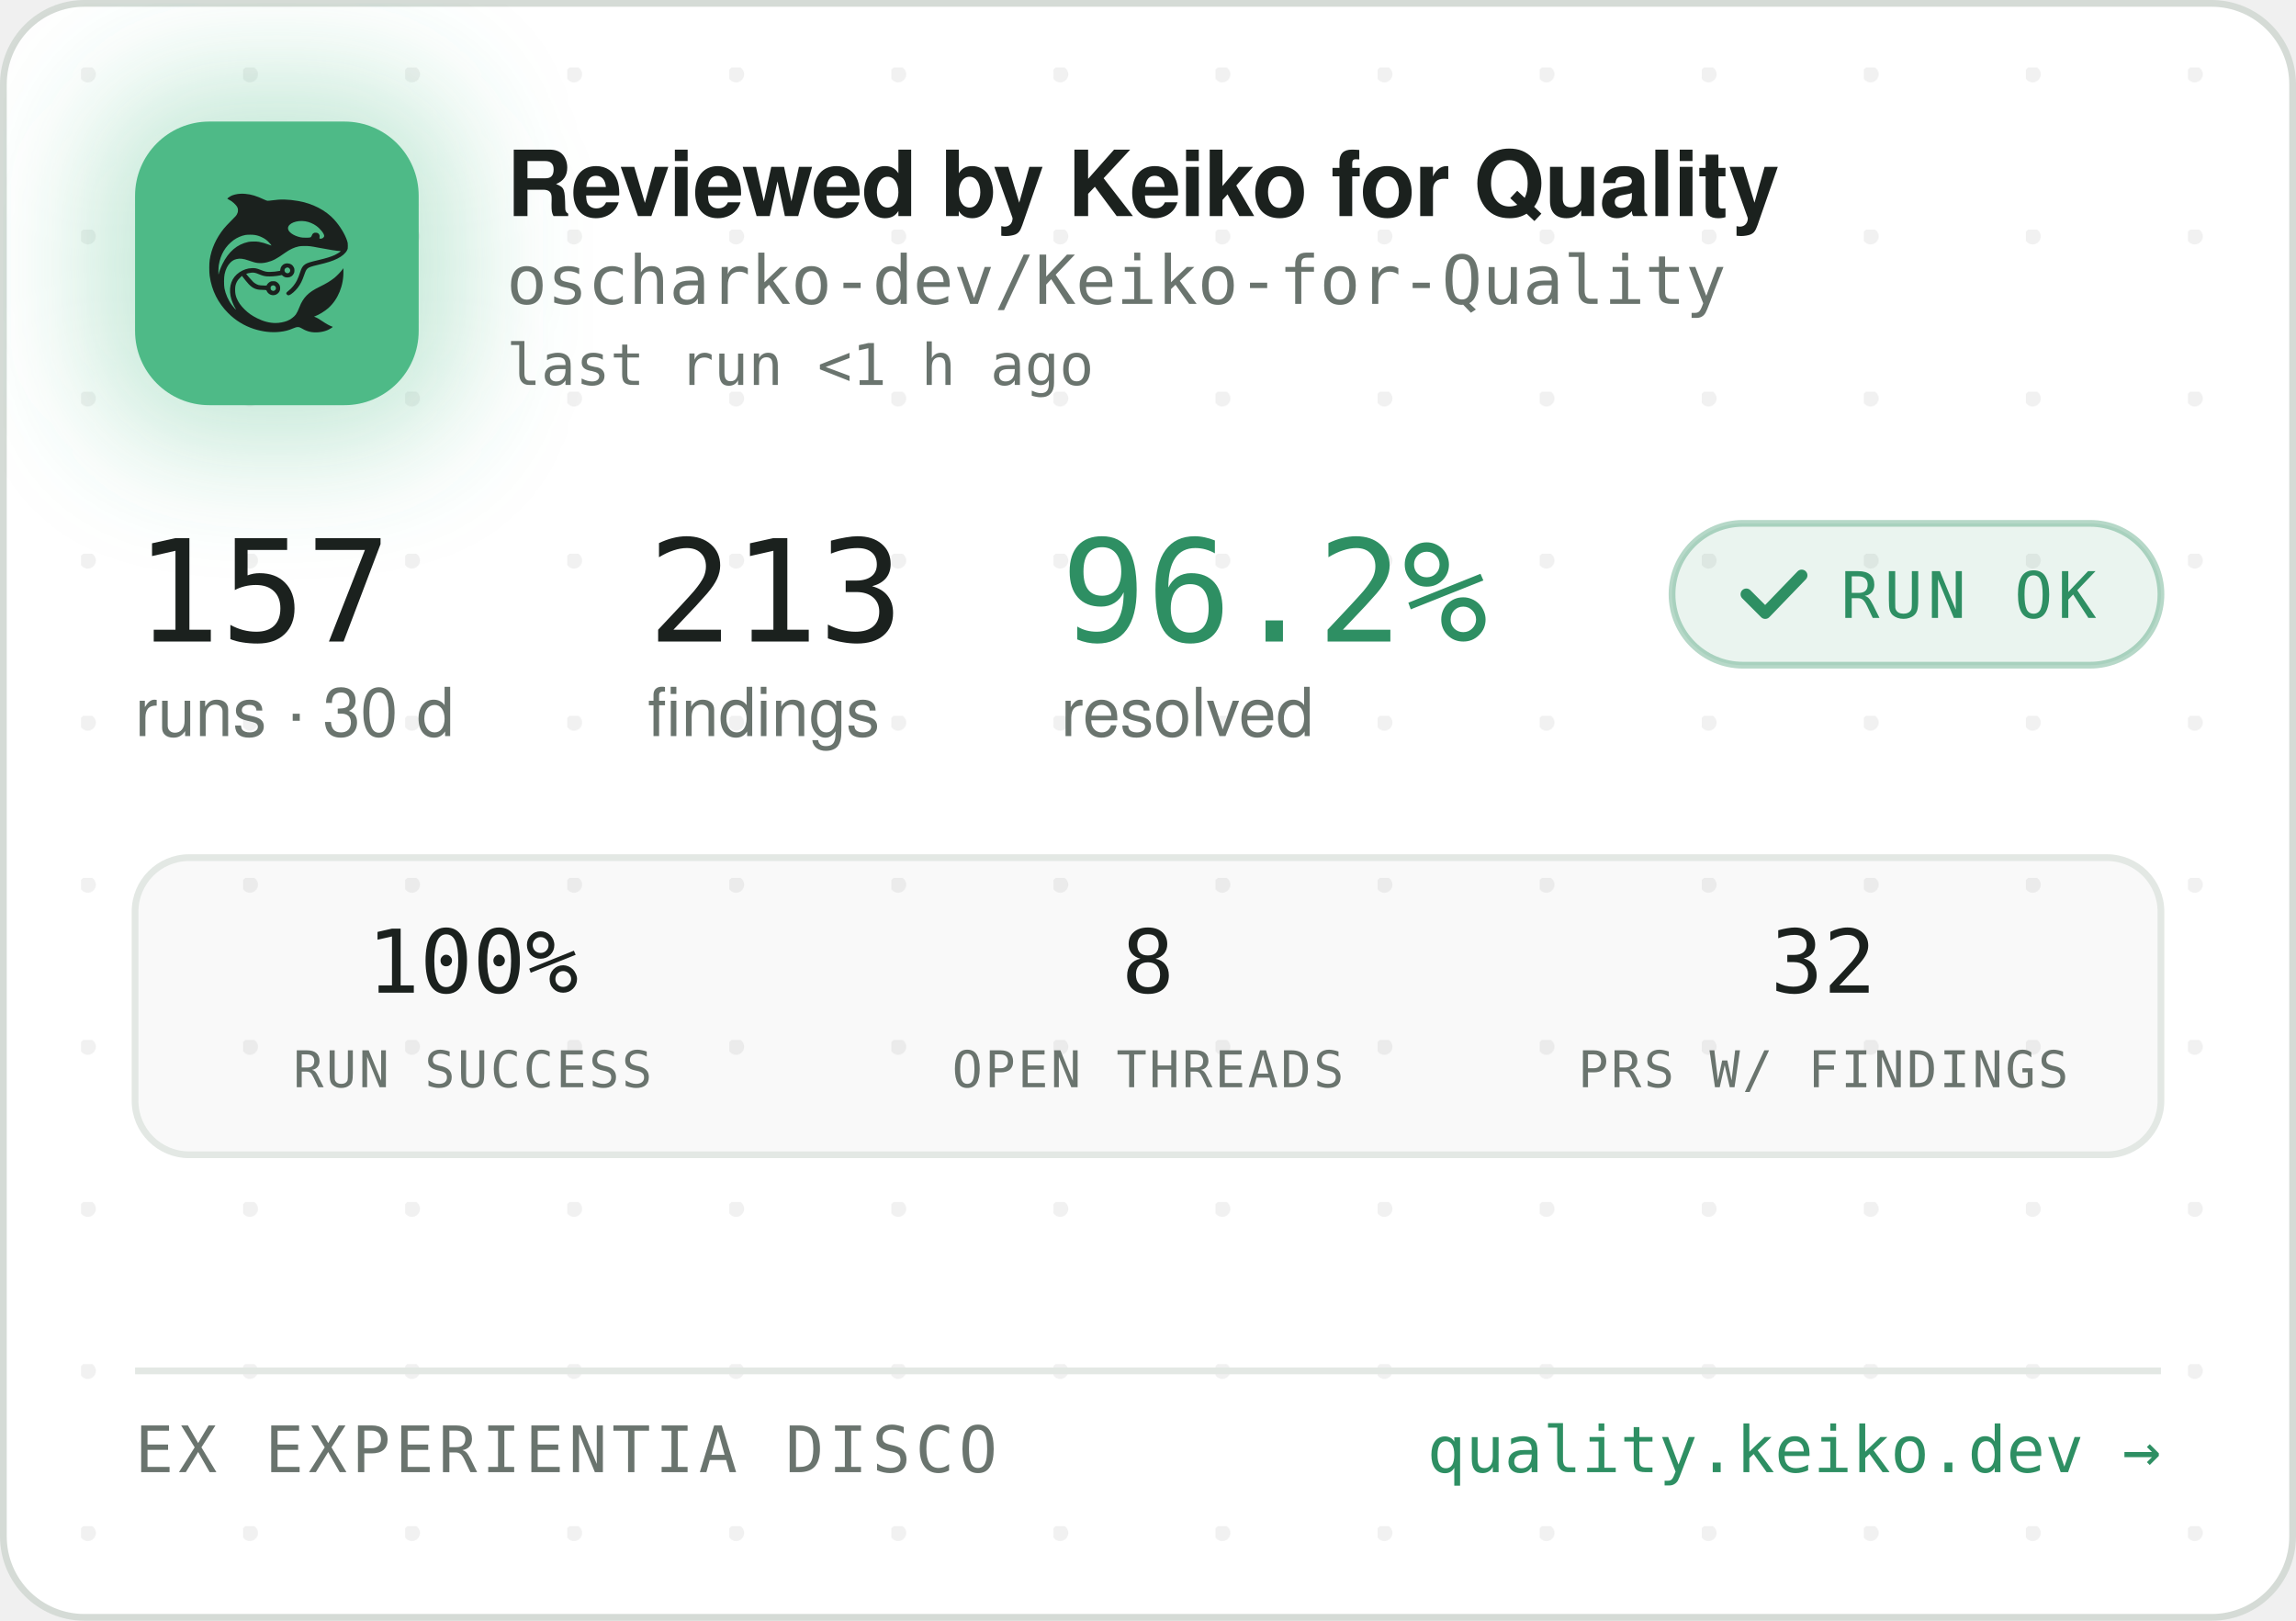
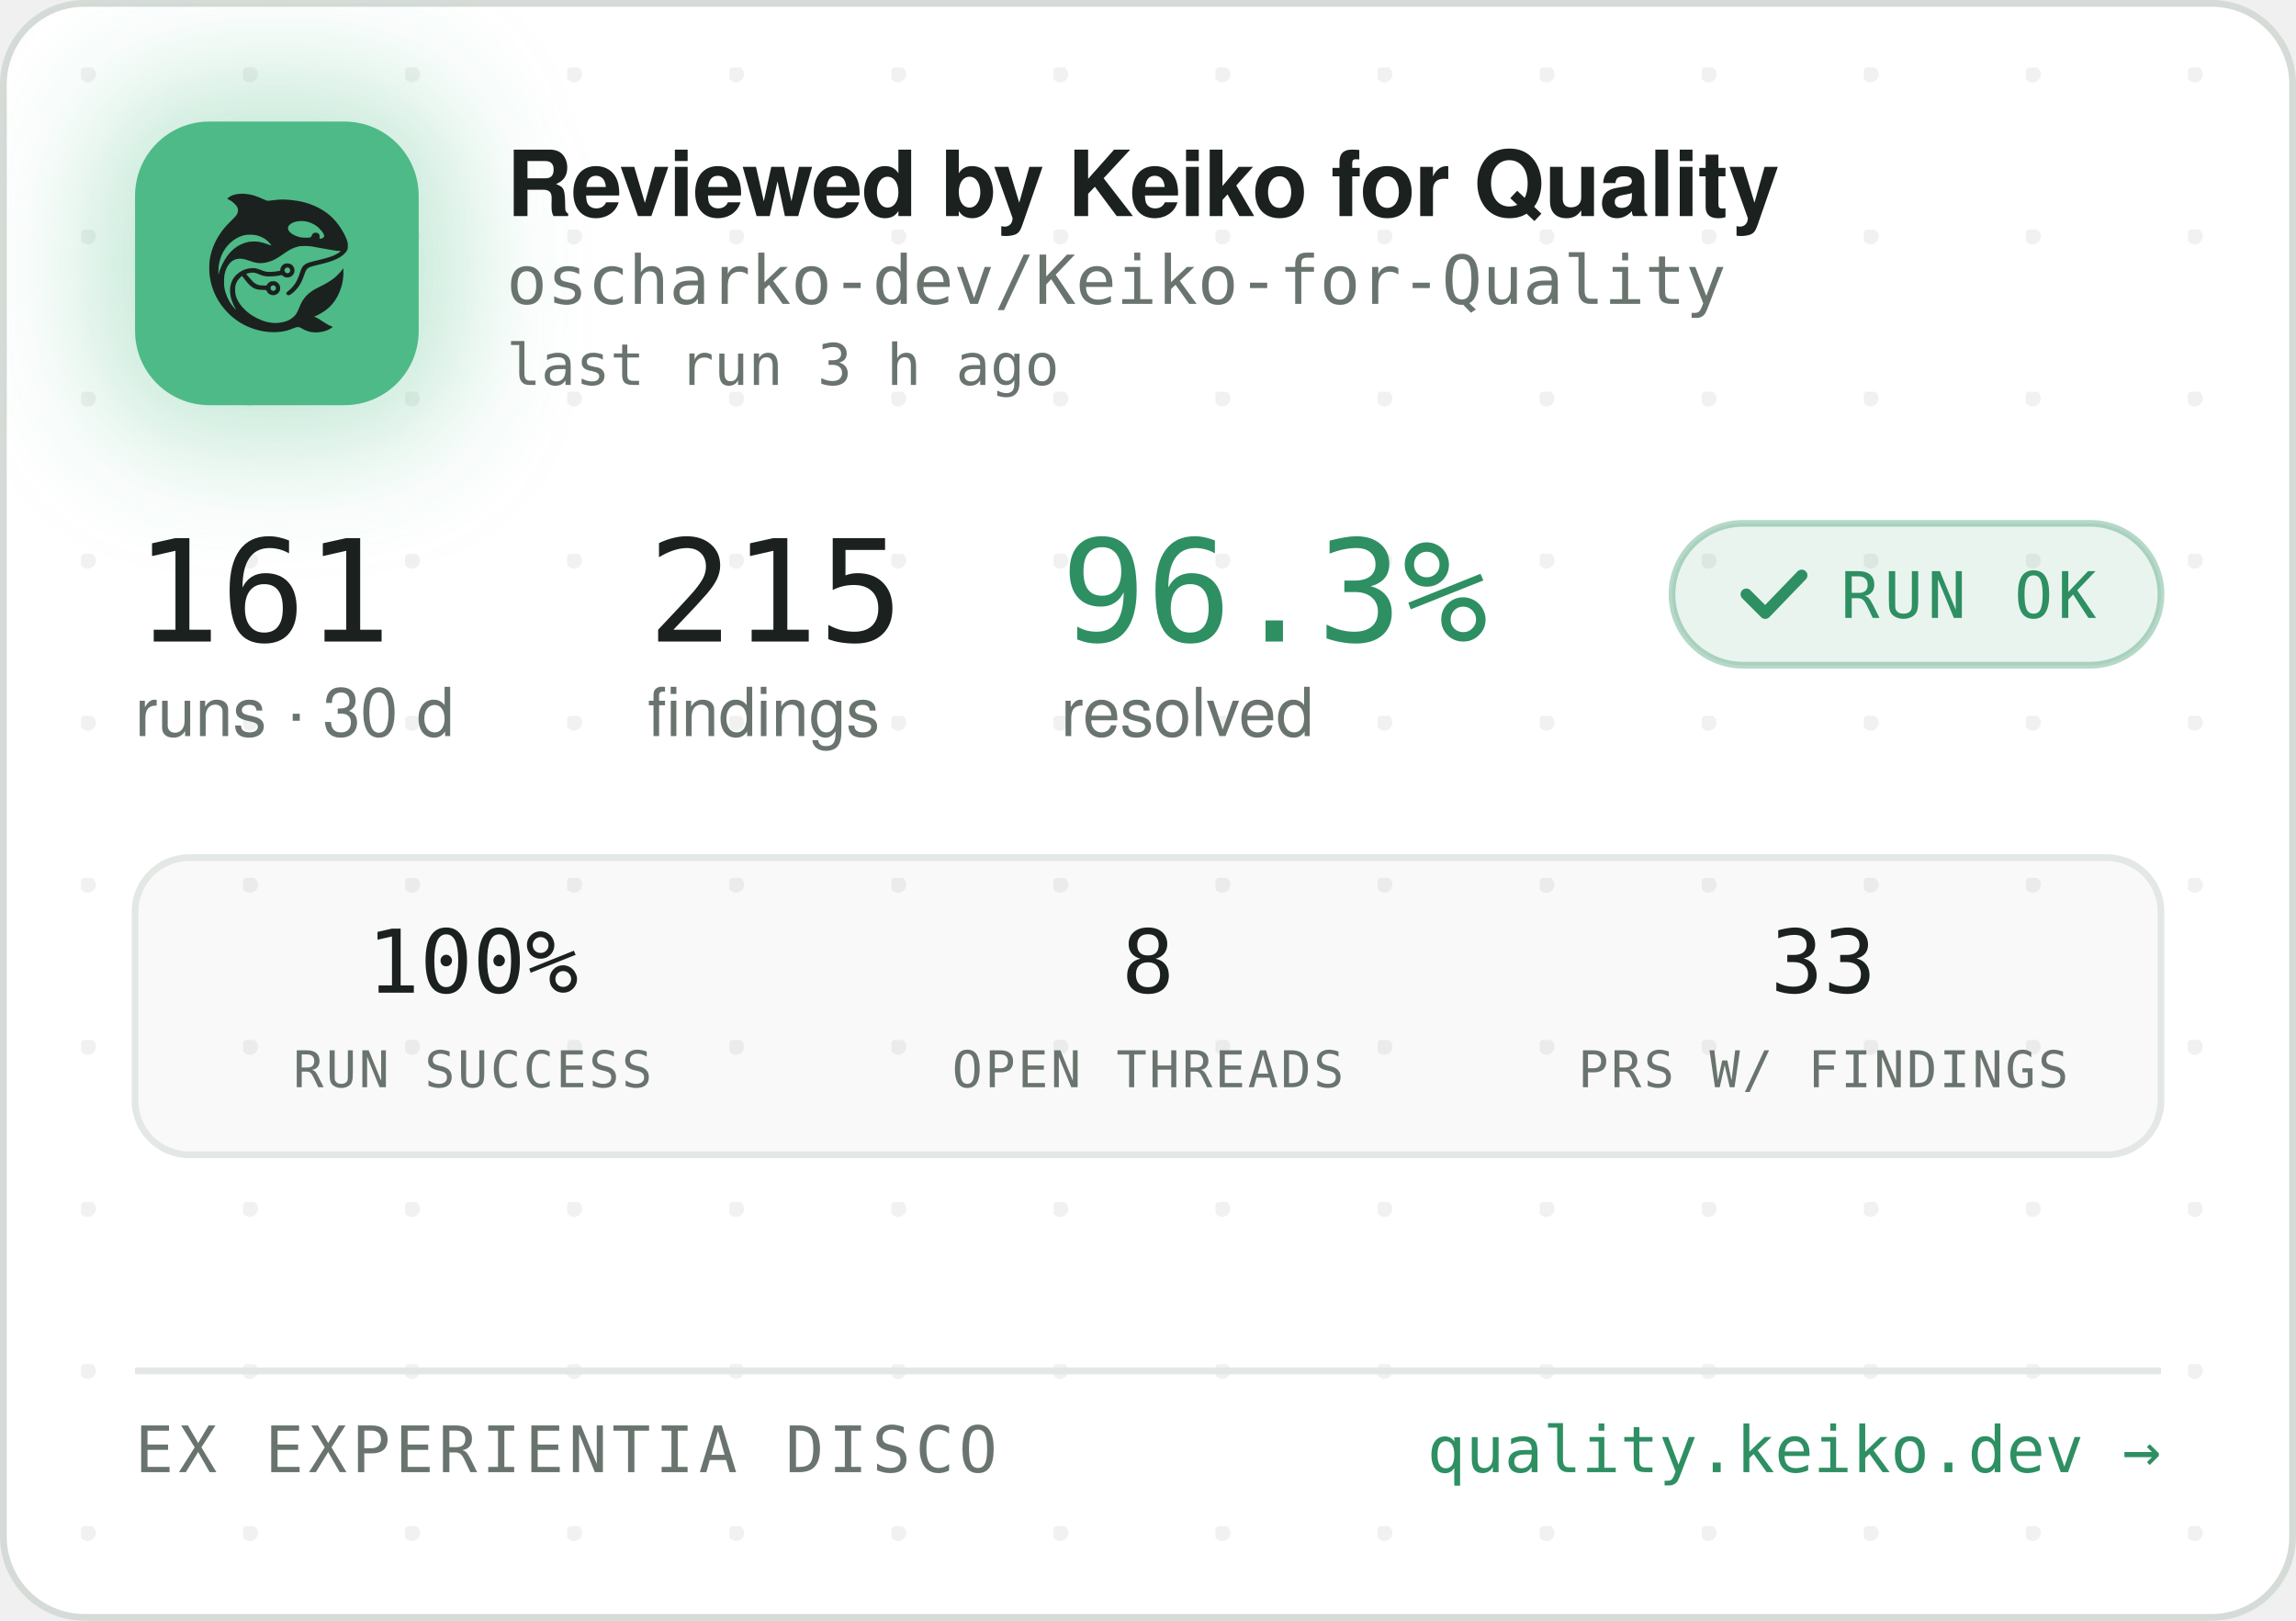
<svg xmlns="http://www.w3.org/2000/svg" width="340" height="240" viewBox="0 0 340 240" role="img" aria-label="Reviewed by Keiko for Quality — oscharko-dev/Keiko-for-Quality">
  <defs>
    <pattern id="dots" width="24" height="24" patternUnits="userSpaceOnUse" x="12" y="10">
      <circle cx="1" cy="1" r="1.2" fill="rgba(27,33,30,0.06)" />
    </pattern>
    <filter id="glow" x="-60%" y="-60%" width="220%" height="220%">
      <feGaussianBlur stdDeviation="9" />
    </filter>
    <clipPath id="card">
      <rect x="0.5" y="0.5" width="339" height="239" rx="12" />
    </clipPath>
  </defs>
  <rect x="0.5" y="0.5" width="339" height="239" rx="12" fill="#FFFFFF" stroke="#D5DBD6" />
  <rect x="0.5" y="0.5" width="339" height="239" rx="12" fill="url(#dots)" />
  <g clip-path="url(#card)">
    <rect x="14" y="12" width="54" height="54" rx="16" fill="rgba(78,186,135,0.35)" filter="url(#glow)" />
    <rect x="20" y="18" width="42" height="42" rx="11" fill="#4EBA87" />
    <g transform="translate(24,22) scale(0.03320312)">
      <g transform="translate(1024 0) scale(-1 1)">
        <g transform="translate(1024, 1024) scale(-0.1, -0.1)" fill="#1B211E" stroke="none">
          <path d="M3465 8223 c-144 -8 -314 -52 -408 -105 -69 -39 -146 -99 -146 -113 0 -5 30 -24 68 -42 146 -70 323 -229 377 -340 25 -49 29 -70 29 -138 -1 -72 -5 -88 -39 -160 -36 -75 -54 -95 -265 -305 -134 -132 -270 -279 -331 -355 -339 -425 -552 -896 -626 -1390 -25 -165 -25 -549 0 -720 92 -645 368 -1196 826 -1655 322 -324 710 -562 1145 -704 389 -126 793 -172 1155 -130 235 27 377 63 579 149 205 87 268 86 423 -7 102 -62 231 -115 335 -138 247 -56 562 -26 794 74 92 40 244 136 232 146 -4 3 -26 12 -48 19 -86 28 -246 116 -385 211 -162 112 -284 182 -357 207 l-48 17 40 15 c185 70 436 223 595 363 438 386 695 1014 678 1663 l-3 120 -50 -70 c-64 -90 -248 -280 -350 -362 -171 -136 -366 -255 -645 -391 -288 -140 -442 -243 -590 -391 -136 -137 -247 -316 -325 -526 -47 -127 -114 -262 -160 -326 -79 -107 -237 -224 -384 -283 -136 -55 -355 -96 -514 -96 -274 0 -548 71 -832 215 -242 123 -375 216 -553 389 -175 171 -287 332 -361 517 -44 114 -63 216 -63 359 0 152 17 233 74 350 35 70 59 102 136 179 l95 94 21 -29 c55 -75 219 -277 277 -338 171 -183 337 -256 582 -256 56 0 126 -3 155 -7 53 -6 54 -7 76 -57 30 -66 97 -128 172 -156 151 -57 318 11 395 160 33 62 34 193 3 261 -30 64 -88 125 -148 157 -44 23 -63 27 -141 27 -78 0 -97 -4 -140 -27 -58 -30 -131 -105 -141 -142 -6 -25 -8 -26 -93 -26 -47 0 -131 5 -186 10 -87 8 -111 15 -182 51 -45 22 -109 66 -143 96 -59 53 -326 361 -319 367 14 11 179 47 241 52 102 9 177 -7 318 -66 158 -66 243 -89 357 -99 157 -12 413 5 582 40 l93 19 44 -39 c59 -52 135 -75 228 -69 117 8 212 72 262 176 23 47 28 71 28 138 0 70 -4 89 -29 138 -55 110 -145 167 -270 174 -65 3 -91 0 -137 -18 -107 -40 -183 -140 -195 -257 l-6 -52 -51 -11 c-104 -23 -285 -41 -411 -42 -149 -1 -211 12 -402 88 -186 74 -256 88 -403 81 -193 -8 -377 -70 -546 -182 -342 -228 -485 -611 -399 -1064 30 -157 119 -388 209 -541 20 -35 35 -64 33 -66 -8 -8 -111 108 -190 214 -154 206 -278 489 -324 737 -28 154 -25 492 6 635 46 216 133 391 256 514 82 82 161 128 271 156 152 39 300 23 529 -57 217 -76 308 -101 410 -114 137 -17 284 -7 426 30 272 70 414 145 809 425 217 153 399 238 610 283 64 14 129 18 265 18 197 0 269 -9 615 -76 461 -89 843 -149 952 -149 41 0 41 0 23 -20 -28 -31 -169 -119 -254 -158 -167 -77 -388 -145 -716 -222 -399 -93 -508 -128 -608 -194 -102 -68 -160 -160 -217 -346 -35 -115 -102 -286 -149 -378 -85 -168 -227 -341 -377 -458 -105 -82 -115 -107 -69 -162 29 -34 65 -44 109 -29 86 29 261 181 371 322 126 162 201 309 295 581 61 176 90 232 145 283 62 57 163 93 470 165 439 104 640 169 863 278 206 100 368 240 434 375 32 67 33 71 33 198 -1 120 -3 138 -34 229 -98 294 -319 655 -573 936 -381 421 -968 723 -1618 834 -448 76 -767 83 -1169 25 -80 -12 -165 -19 -190 -17 -26 3 -90 26 -146 53 -343 162 -576 233 -842 255 -114 9 -141 10 -248 3z m2926 -1227 c164 -27 346 -102 485 -202 181 -129 354 -348 354 -448 0 -64 -75 -126 -154 -126 -60 0 -63 4 -52 70 8 50 7 65 -9 100 -29 64 -74 93 -151 98 -54 4 -70 1 -107 -21 -42 -25 -61 -52 -91 -129 -25 -64 -55 -73 -246 -73 -121 0 -187 5 -248 18 -318 70 -556 242 -556 402 0 218 388 374 775 311z m-2249 -611 c119 -21 208 -50 321 -106 114 -56 177 -100 266 -184 67 -63 157 -173 148 -181 -2 -3 -61 18 -130 45 -131 52 -298 100 -427 122 -113 20 -367 17 -470 -4 -502 -106 -885 -433 -1160 -992 -70 -142 -160 -379 -160 -424 0 -9 -5 -23 -11 -31 -13 -19 -5 316 10 410 80 482 295 846 661 1117 145 107 350 197 522 228 100 18 326 18 430 0z m1485 -1456 c95 -36 119 -159 42 -223 -78 -66 -209 -1 -209 104 0 60 33 100 99 121 36 10 36 10 68 -2z m-591 -822 c29 -26 37 -42 40 -77 6 -54 -9 -86 -55 -117 -41 -28 -70 -29 -119 -4 -44 22 -62 55 -62 112 0 51 13 75 53 99 50 31 101 26 143 -13z" />
        </g>
      </g>
    </g>
    <text x="75" y="32" font-family="-apple-system,'Segoe UI',Helvetica,Arial,sans-serif" font-size="13.5" font-weight="650" letter-spacing="-0.14" fill="#1B211E">Reviewed by Keiko for Quality</text>
    <text x="75" y="45" font-family="'JetBrains Mono',SFMono-Regular,Consolas,Menlo,monospace" font-size="10" fill="#6A746E">oscharko-dev/Keiko-for-Quality</text>
-     <text x="75" y="57" font-family="'JetBrains Mono',SFMono-Regular,Consolas,Menlo,monospace" font-size="8.5" fill="#6A746E">last run &lt;1 h ago</text>
-     <text x="20" y="95" font-family="'JetBrains Mono',SFMono-Regular,Consolas,Menlo,monospace" font-size="21" fill="#1B211E">157</text>
+     <text x="75" y="57" font-family="'JetBrains Mono',SFMono-Regular,Consolas,Menlo,monospace" font-size="8.5" fill="#6A746E">last run 3 h ago</text>
+     <text x="20" y="95" font-family="'JetBrains Mono',SFMono-Regular,Consolas,Menlo,monospace" font-size="21" fill="#1B211E">161</text>
    <text x="20" y="109" font-family="-apple-system,'Segoe UI',Helvetica,Arial,sans-serif" font-size="10" fill="#6A746E">runs · 30 d</text>
-     <text x="95.9" y="95" font-family="'JetBrains Mono',SFMono-Regular,Consolas,Menlo,monospace" font-size="21" fill="#1B211E">213</text>
+     <text x="95.9" y="95" font-family="'JetBrains Mono',SFMono-Regular,Consolas,Menlo,monospace" font-size="21" fill="#1B211E">215</text>
    <text x="95.9" y="109" font-family="-apple-system,'Segoe UI',Helvetica,Arial,sans-serif" font-size="10" fill="#6A746E">findings</text>
-     <text x="157.1" y="95" font-family="'JetBrains Mono',SFMono-Regular,Consolas,Menlo,monospace" font-size="21" fill="#2E8F63">96.2%</text>
+     <text x="157.1" y="95" font-family="'JetBrains Mono',SFMono-Regular,Consolas,Menlo,monospace" font-size="21" fill="#2E8F63">96.3%</text>
    <text x="157.1" y="109" font-family="-apple-system,'Segoe UI',Helvetica,Arial,sans-serif" font-size="10" fill="#6A746E">resolved</text>
    <rect x="247.6" y="77.5" width="72.4" height="21" rx="10.5" fill="rgba(46,143,99,0.10)" stroke="rgba(46,143,99,0.35)" />
    <path d="M258.6 88 l2.8 2.8 l5.4 -5.6" fill="none" stroke="#2E8F63" stroke-width="1.7" stroke-linecap="round" stroke-linejoin="round" />
    <text x="272.6" y="91.5" font-family="'JetBrains Mono',SFMono-Regular,Consolas,Menlo,monospace" font-size="9.5" letter-spacing="0.7" fill="#2E8F63">RUN OK</text>
    <rect x="20" y="127" width="300" height="44" rx="8" fill="rgba(27,33,30,0.025)" stroke="#E3E8E4" />
    <text x="70" y="147" text-anchor="middle" font-family="'JetBrains Mono',SFMono-Regular,Consolas,Menlo,monospace" font-size="13" fill="#1B211E">100%</text>
    <text x="70" y="161" text-anchor="middle" font-family="'JetBrains Mono',SFMono-Regular,Consolas,Menlo,monospace" font-size="7.5" letter-spacing="0.35" fill="#6A746E">RUN SUCCESS</text>
    <text x="170" y="147" text-anchor="middle" font-family="'JetBrains Mono',SFMono-Regular,Consolas,Menlo,monospace" font-size="13" fill="#1B211E">8</text>
    <text x="170" y="161" text-anchor="middle" font-family="'JetBrains Mono',SFMono-Regular,Consolas,Menlo,monospace" font-size="7.5" letter-spacing="0.35" fill="#6A746E">OPEN THREADS</text>
-     <text x="270" y="147" text-anchor="middle" font-family="'JetBrains Mono',SFMono-Regular,Consolas,Menlo,monospace" font-size="13" fill="#1B211E">32</text>
+     <text x="270" y="147" text-anchor="middle" font-family="'JetBrains Mono',SFMono-Regular,Consolas,Menlo,monospace" font-size="13" fill="#1B211E">33</text>
    <text x="270" y="161" text-anchor="middle" font-family="'JetBrains Mono',SFMono-Regular,Consolas,Menlo,monospace" font-size="7.5" letter-spacing="0.35" fill="#6A746E">PRS W/ FINDINGS</text>
    <line x1="20" y1="203" x2="320" y2="203" stroke="#E3E8E4" />
    <text x="20" y="218" font-family="'JetBrains Mono',SFMono-Regular,Consolas,Menlo,monospace" font-size="9.5" letter-spacing="0.7" fill="#6A746E">EX EXPERIENTIA DISCO</text>
    <text x="320" y="218" text-anchor="end" font-family="'JetBrains Mono',SFMono-Regular,Consolas,Menlo,monospace" font-size="9.5" fill="#2E8F63">quality.keiko.dev →</text>
  </g>
</svg>
